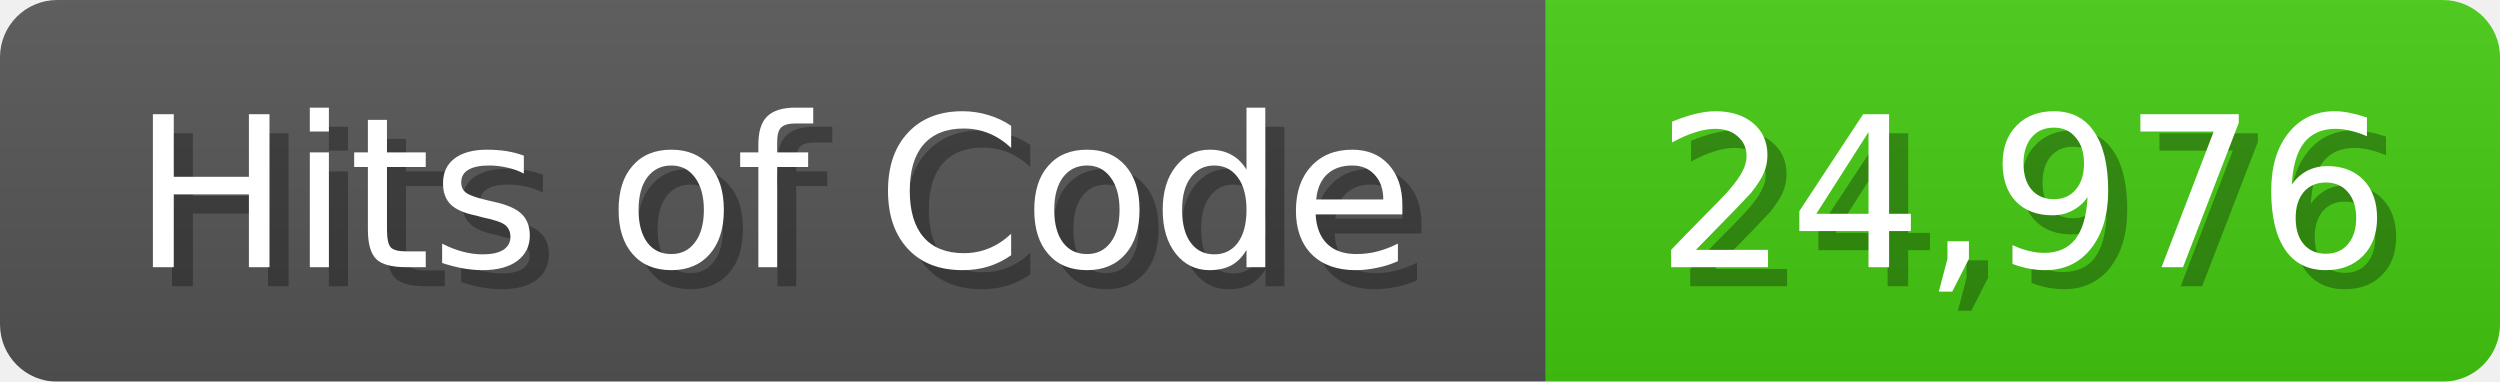
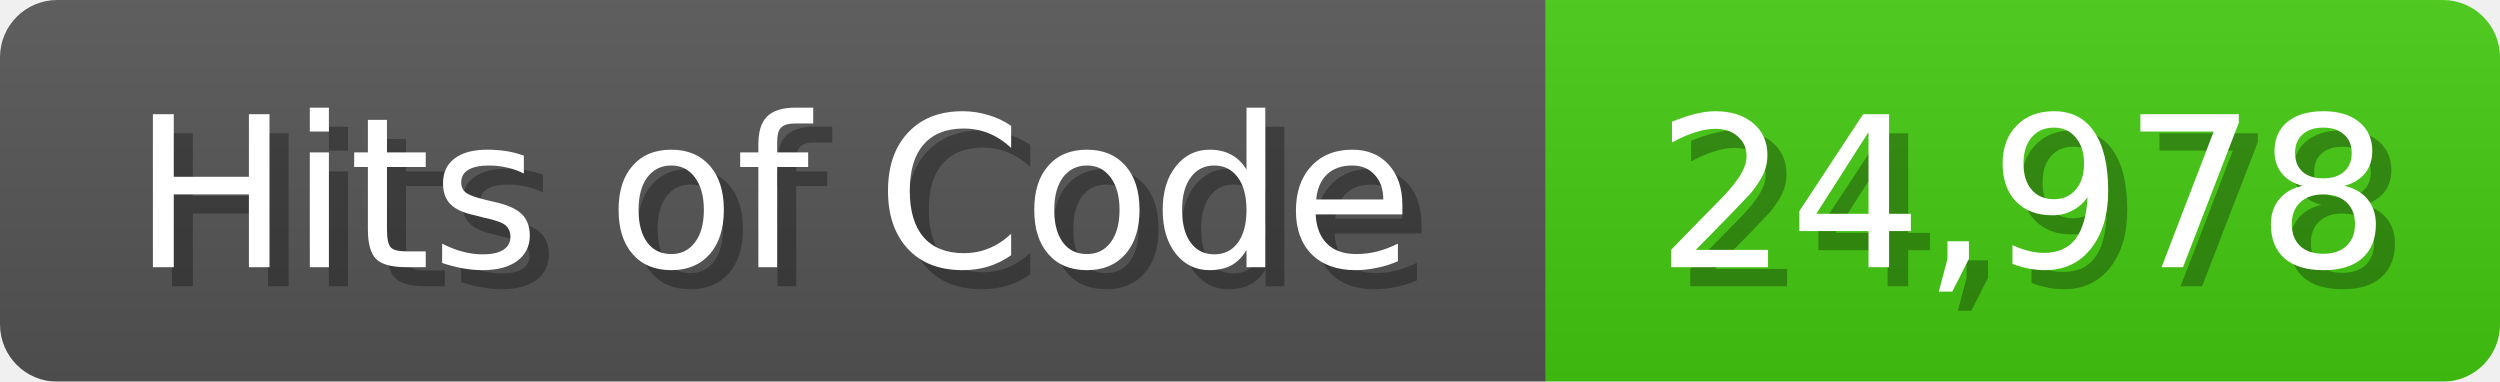
- <svg xmlns="http://www.w3.org/2000/svg" width="131" height="20" role="img" aria-label="Hits of Code: 24,976">
+ <svg xmlns="http://www.w3.org/2000/svg" width="131" height="20" role="img" aria-label="Hits of Code: 24,978">
  <linearGradient id="b" x2="0" y2="100%">
    <stop offset="0" stop-color="#bbb" stop-opacity=".1" />
    <stop offset="1" stop-opacity=".1" />
  </linearGradient>
  <mask id="anybadge_1">
    <rect width="131" height="20" rx="3" fill="#fff" />
  </mask>
  <g mask="url(#anybadge_1)">
    <path fill="#555" d="M0 0h81v20H0z" />
    <path fill="#4C1" d="M81 0h50v20H81z" />
    <path fill="url(#b)" d="M0 0h131v20H0z" />
  </g>
  <g fill="#fff" text-anchor="middle" font-family="DejaVu Sans,Verdana,Geneva,sans-serif" font-size="11">
    <text x="41.5" y="15" fill="#010101" fill-opacity=".3">Hits of Code</text>
    <text x="40.5" y="14">Hits of Code</text>
  </g>
  <g fill="#fff" text-anchor="middle" font-family="DejaVu Sans,Verdana,Geneva,sans-serif" font-size="11">
-     <text x="107.0" y="15" fill="#010101" fill-opacity=".3">24,976</text>
-     <text x="106.0" y="14">24,976</text>
+     <text x="107.0" y="15" fill="#010101" fill-opacity=".3">24,978</text>
+     <text x="106.0" y="14">24,978</text>
  </g>
</svg>
